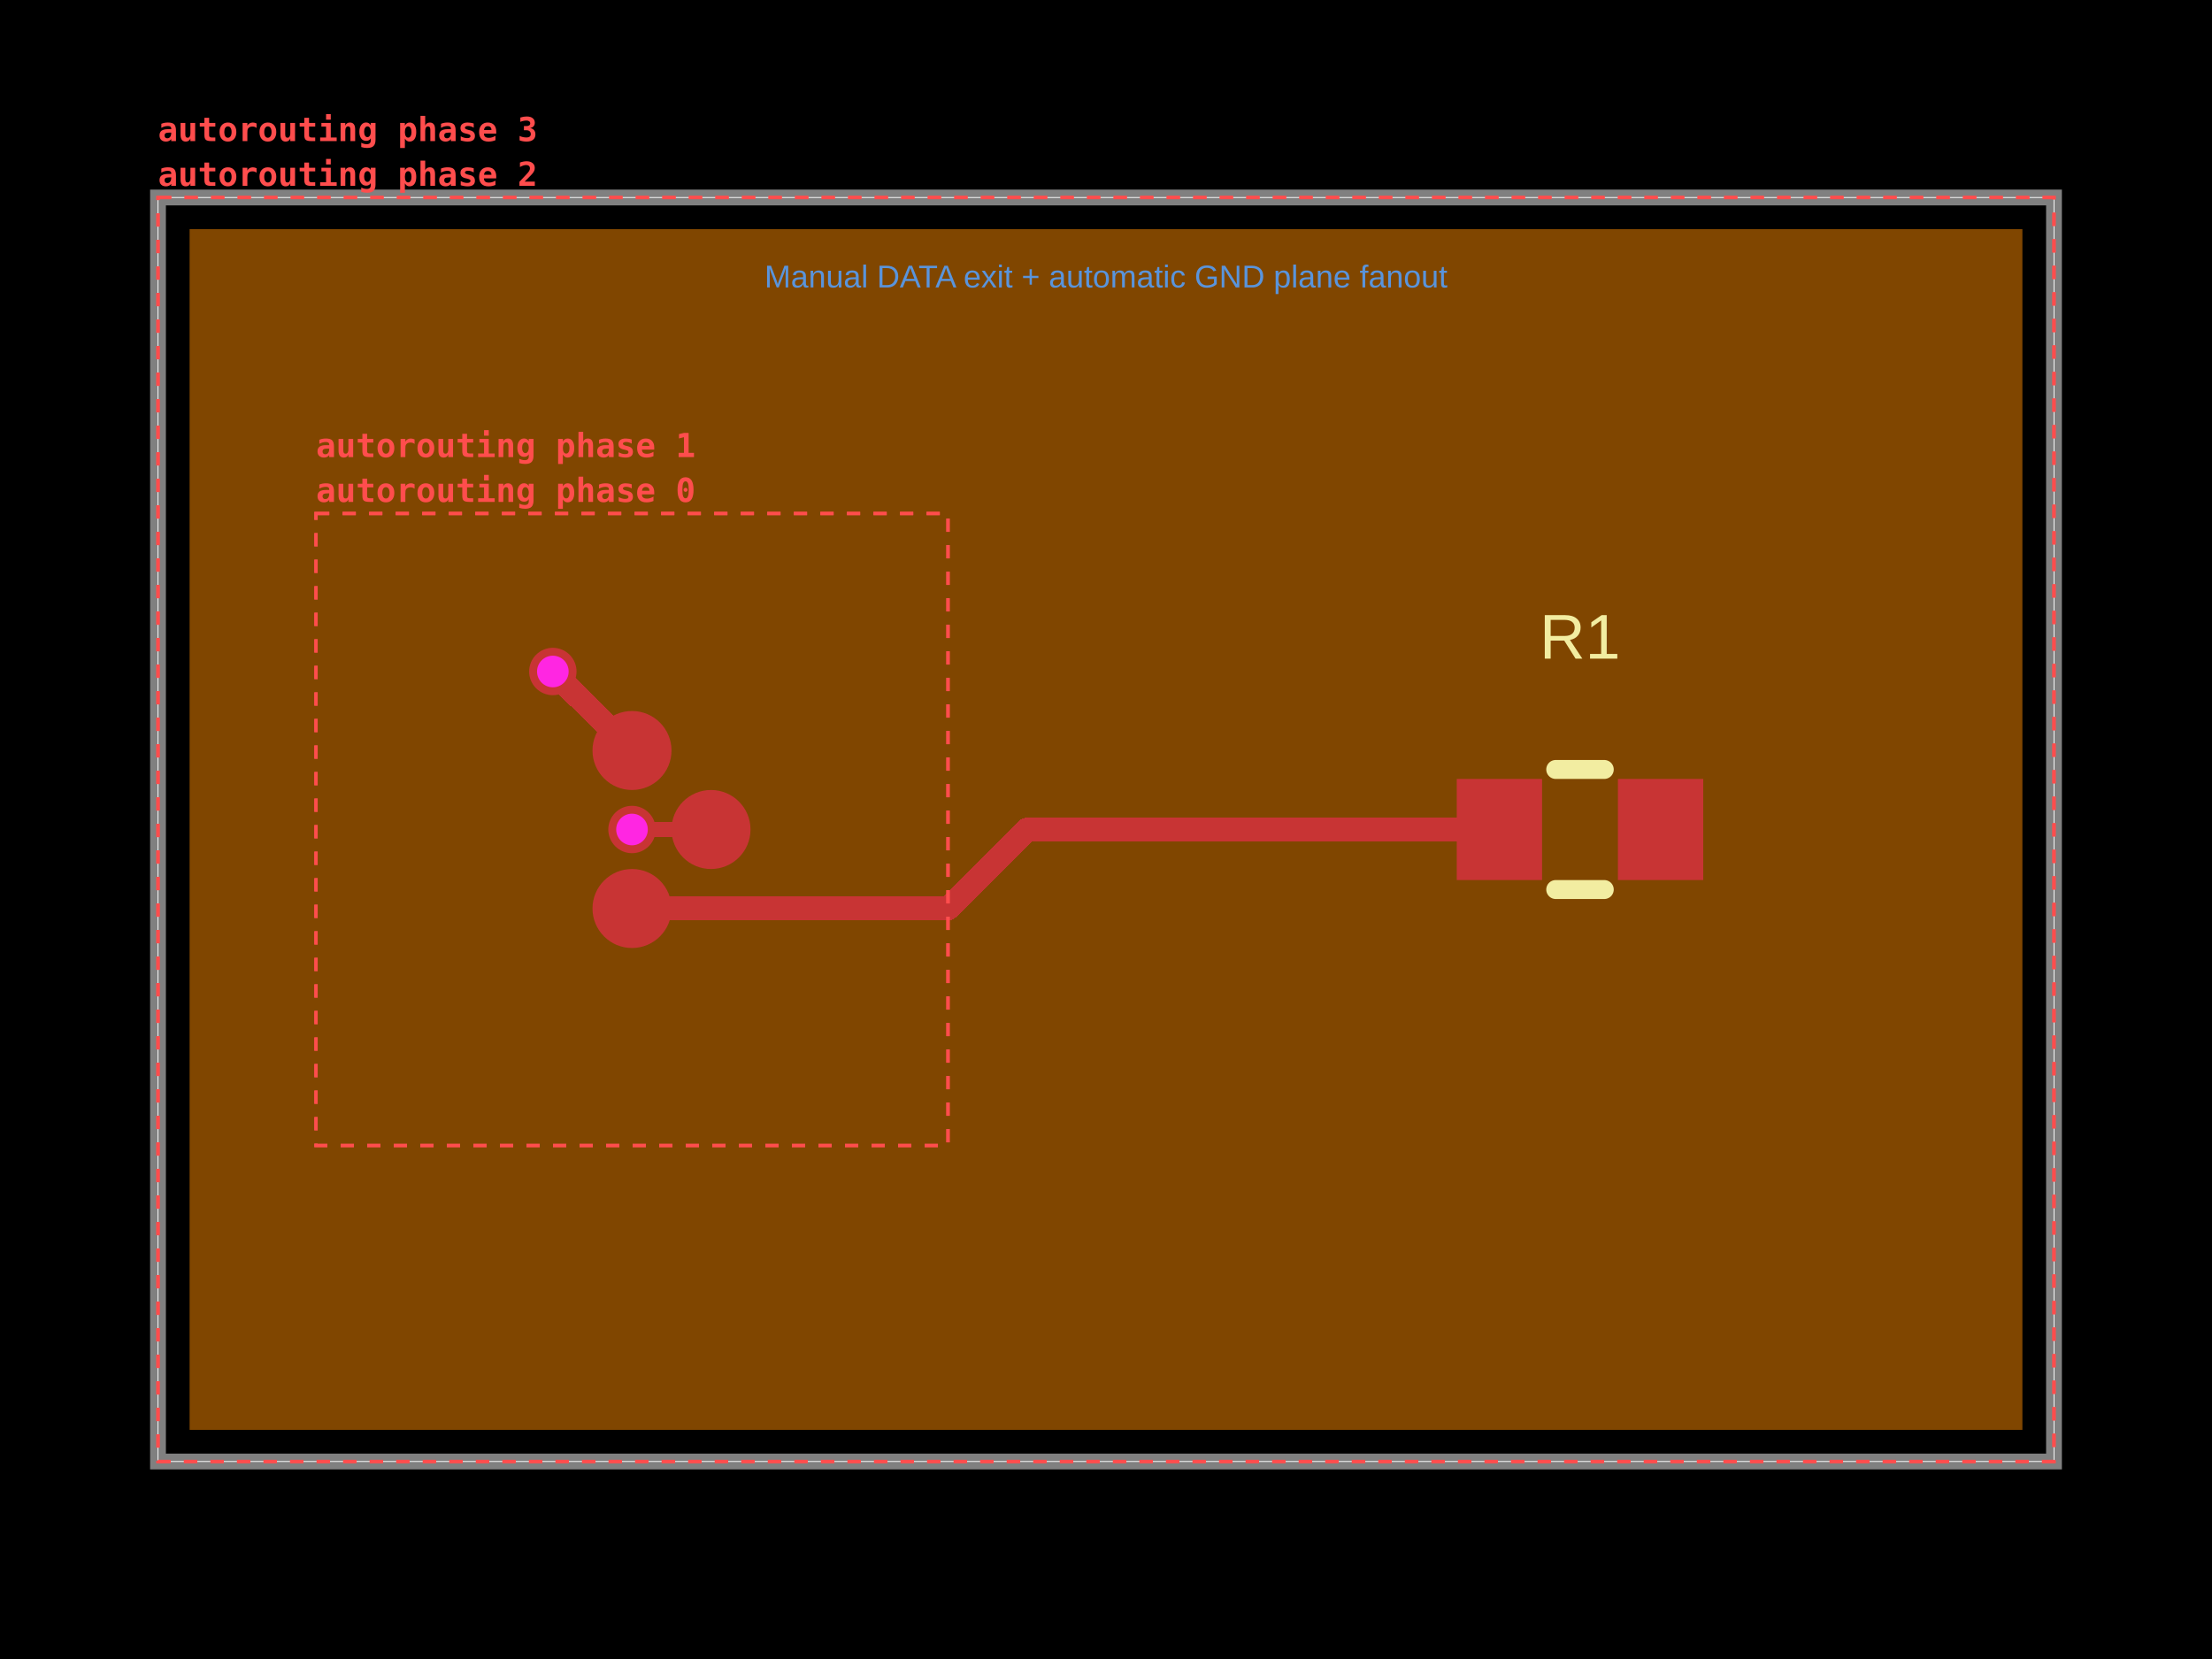
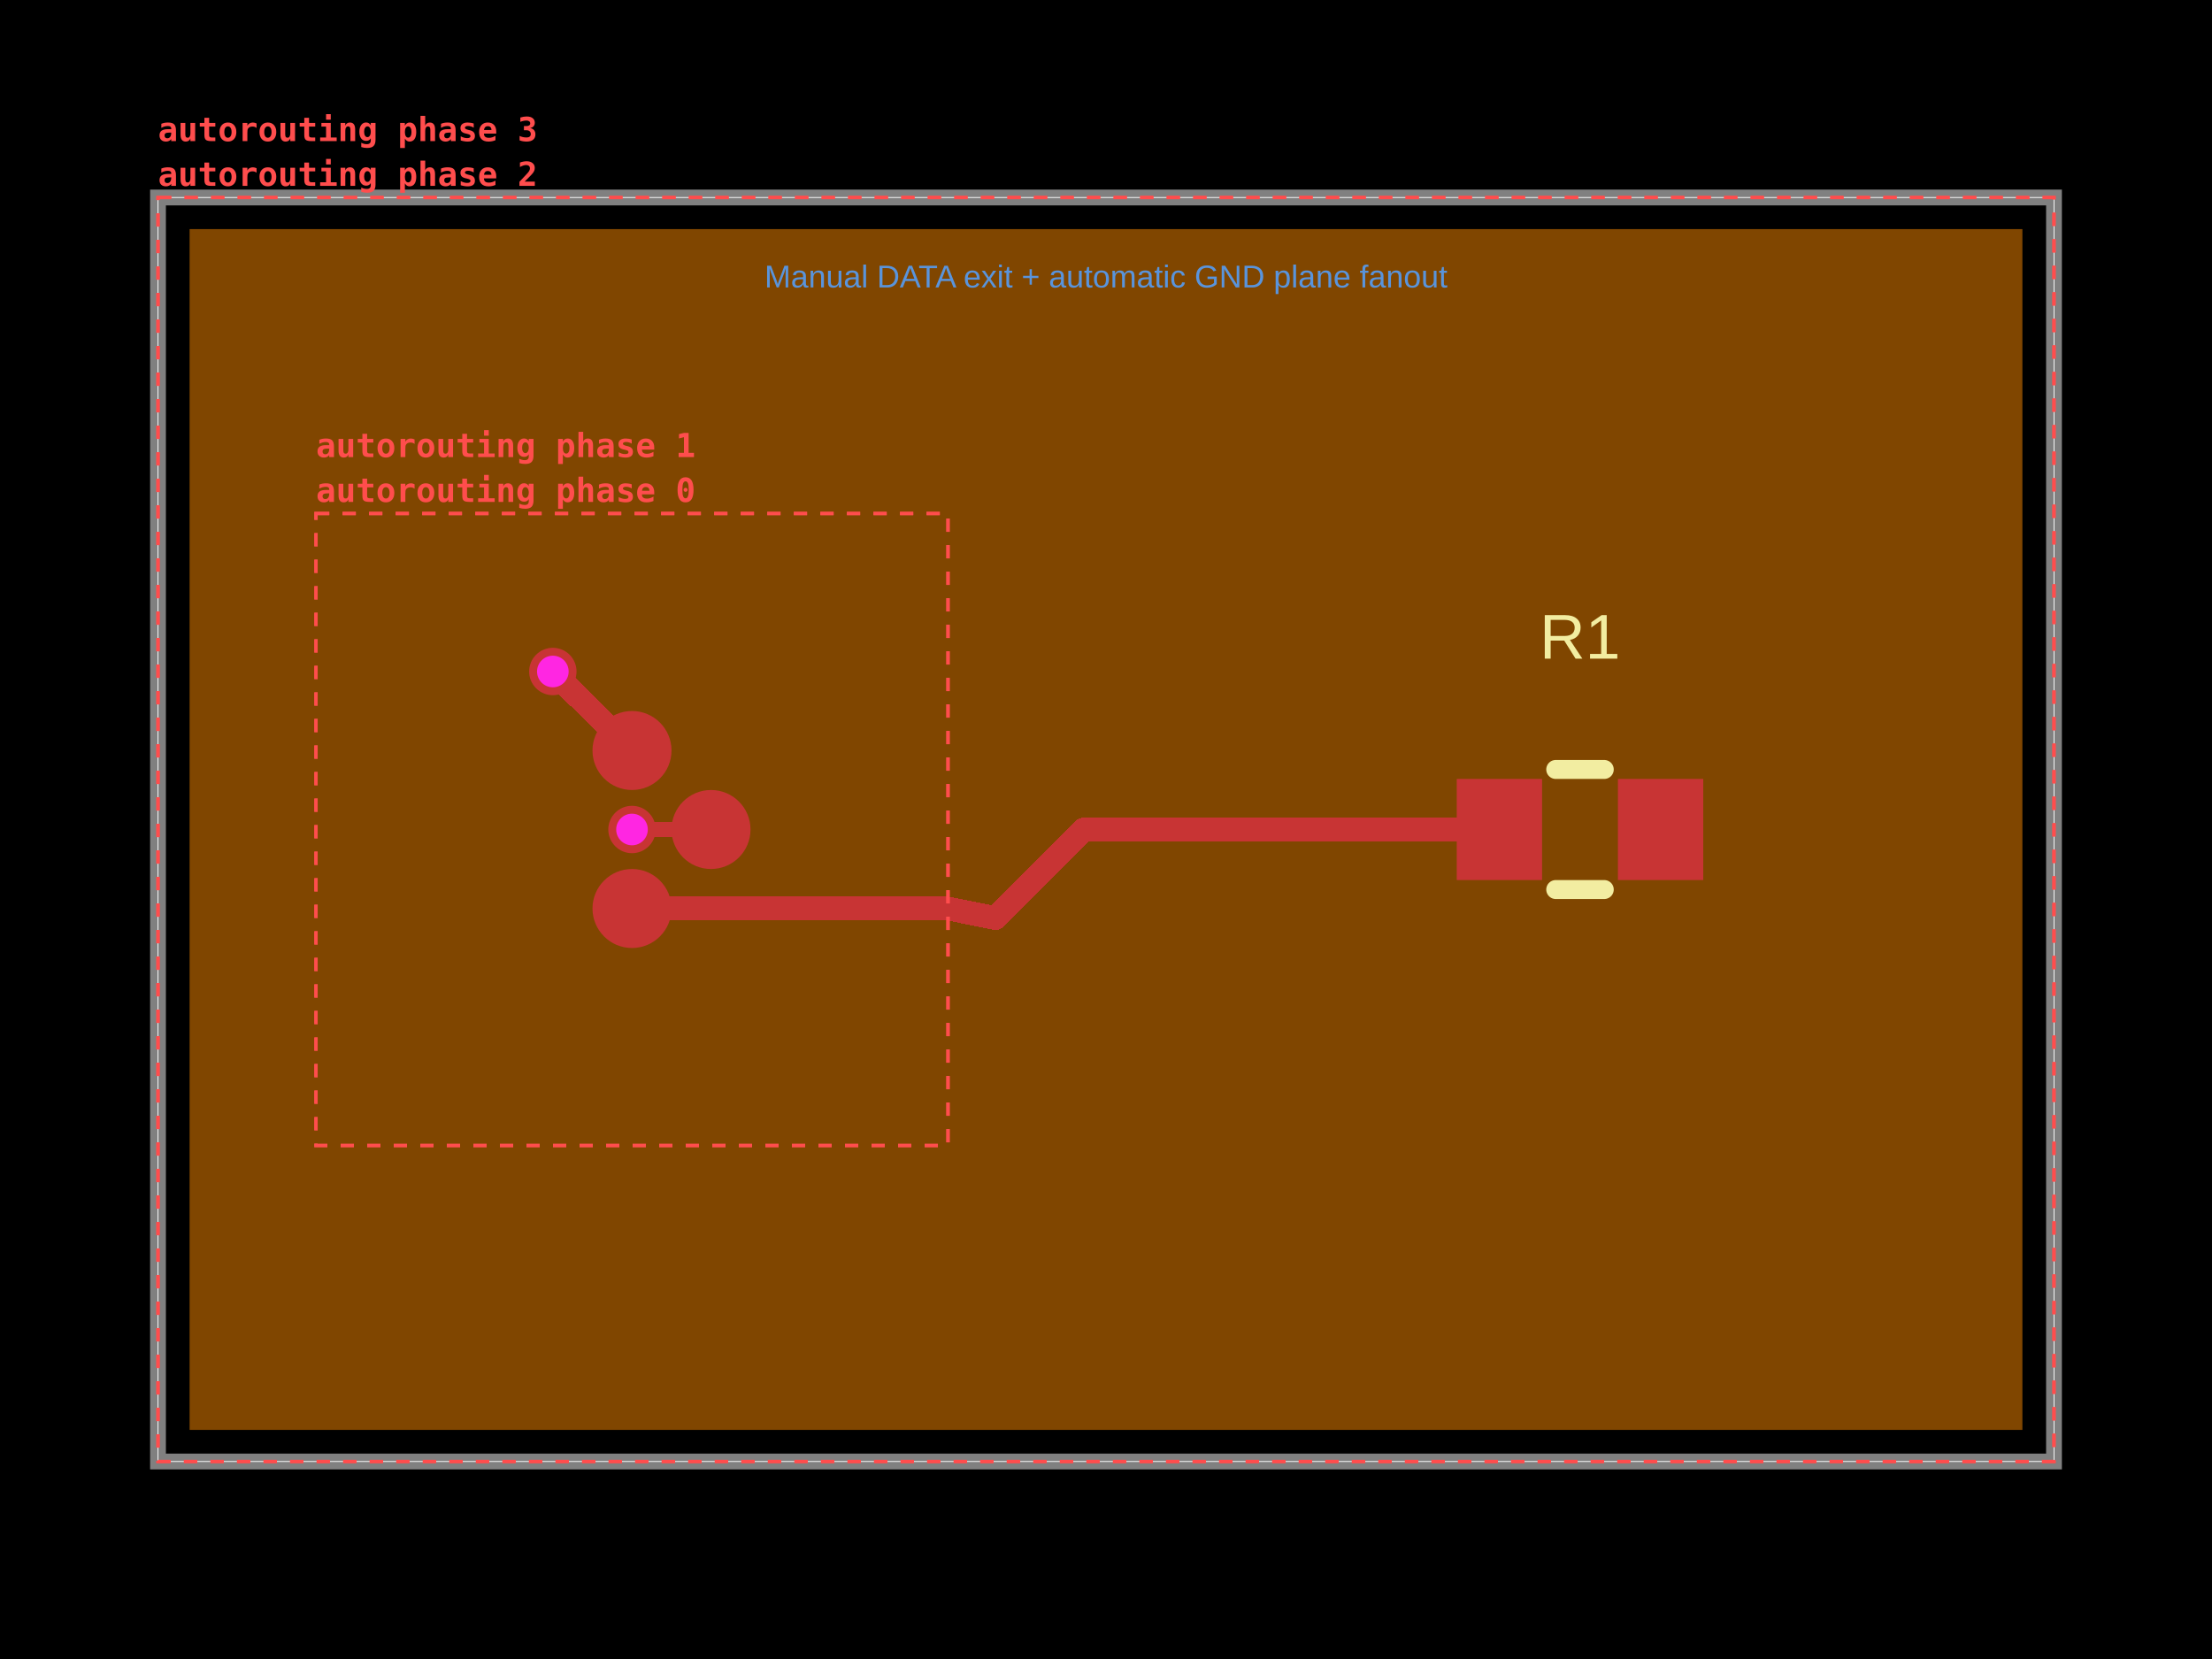
- <svg xmlns="http://www.w3.org/2000/svg" width="800" height="600" data-software-used-string="@tscircuit/core@0.0.1797">
+ <svg xmlns="http://www.w3.org/2000/svg" width="800" height="600" data-software-used-string="@tscircuit/core@0.0.1840">
  <style />
  <rect class="boundary" x="0" y="0" fill="#000" width="800" height="600" data-type="pcb_background" data-pcb-layer="global" />
  <rect class="pcb-boundary" fill="none" stroke="#fff" stroke-width="0.3" x="57.143" y="71.429" width="685.714" height="457.143" data-type="pcb_boundary" data-pcb-layer="global" />
  <path class="pcb-board" d="M 57.143 528.571 L 742.857 528.571 L 742.857 71.429 L 57.143 71.429 Z" fill="none" stroke="rgba(255, 255, 255, 0.5)" stroke-width="5.714" data-type="pcb_board" data-pcb-layer="board" />
  <path class="pcb-copper-pour pcb-copper-pour-brep" d="M 68.571 517.143 L 68.571 82.857 L 731.429 82.857 L 731.429 517.143 L 68.571 517.143 Z" fill-rule="evenodd" fill="rgb(255, 140, 0)" fill-opacity="0.5" data-type="pcb_copper_pour" data-pcb-layer="inner1" />
  <circle class="pcb-pad" fill="rgb(200, 52, 52)" cx="228.571" cy="271.429" r="14.286" data-type="pcb_smtpad" data-pcb-layer="top" data-pad-name="U1.pin1" data-pad-net-name="GND" />
  <circle class="pcb-pad" fill="rgb(200, 52, 52)" cx="228.571" cy="328.571" r="14.286" data-type="pcb_smtpad" data-pcb-layer="top" data-pad-name="U1.pin2" />
  <circle class="pcb-pad" fill="rgb(200, 52, 52)" cx="257.143" cy="300" r="14.286" data-type="pcb_smtpad" data-pcb-layer="top" data-pad-name="U1.pin3" data-pad-net-name="GND" />
  <rect class="pcb-pad" fill="rgb(200, 52, 52)" x="526.857" y="281.714" width="30.857" height="36.571" data-type="pcb_smtpad" data-pcb-layer="top" data-pad-name="R1.pin1" />
  <rect class="pcb-pad" fill="rgb(200, 52, 52)" x="585.143" y="281.714" width="30.857" height="36.571" data-type="pcb_smtpad" data-pcb-layer="top" data-pad-name="R1.pin2" />
  <path class="pcb-trace" stroke="rgb(200, 52, 52)" fill="none" d="M 257.143 300 L 228.571 300" stroke-width="5.714" stroke-linecap="round" stroke-linejoin="round" shape-rendering="crispEdges" data-type="pcb_trace" data-pcb-layer="top" />
  <path class="pcb-trace" stroke="rgb(200, 52, 52)" fill="none" d="M 228.571 328.571 L 342.857 328.571" stroke-width="8.571" stroke-linecap="round" stroke-linejoin="round" shape-rendering="crispEdges" data-type="pcb_trace" data-pcb-layer="top" />
  <path class="pcb-trace" stroke="rgb(200, 52, 52)" fill="none" d="M 228.571 271.429 L 199.943 242.857" stroke-width="8.571" stroke-linecap="round" stroke-linejoin="round" shape-rendering="crispEdges" data-type="pcb_trace" data-pcb-layer="top" />
-   <path class="pcb-trace" stroke="rgb(200, 52, 52)" fill="none" d="M 342.857 328.571 L 371.429 300" stroke-width="8.571" stroke-linecap="round" stroke-linejoin="round" shape-rendering="crispEdges" data-type="pcb_trace" data-pcb-layer="top" />
-   <path class="pcb-trace" stroke="rgb(200, 52, 52)" fill="none" d="M 371.429 300 L 542.286 300" stroke-width="8.571" stroke-linecap="round" stroke-linejoin="round" shape-rendering="crispEdges" data-type="pcb_trace" data-pcb-layer="top" />
+   <path class="pcb-trace" stroke="rgb(200, 52, 52)" fill="none" d="M 342.857 328.571 L 360.001 332.039" stroke-width="8.571" stroke-linecap="round" stroke-linejoin="round" shape-rendering="crispEdges" data-type="pcb_trace" data-pcb-layer="top" />
+   <path class="pcb-trace" stroke="rgb(200, 52, 52)" fill="none" d="M 360.001 332.039 L 367.827 324.213" stroke-width="8.571" stroke-linecap="round" stroke-linejoin="round" shape-rendering="crispEdges" data-type="pcb_trace" data-pcb-layer="top" />
+   <path class="pcb-trace" stroke="rgb(200, 52, 52)" fill="none" d="M 367.827 324.213 L 392.04 300" stroke-width="8.571" stroke-linecap="round" stroke-linejoin="round" shape-rendering="crispEdges" data-type="pcb_trace" data-pcb-layer="top" />
+   <path class="pcb-trace" stroke="rgb(200, 52, 52)" fill="none" d="M 392.04 300 L 542.286 300" stroke-width="8.571" stroke-linecap="round" stroke-linejoin="round" shape-rendering="crispEdges" data-type="pcb_trace" data-pcb-layer="top" />
  <path class="pcb-silkscreen pcb-silkscreen-top" d="M 562.649 278.286 L 580.208 278.286" fill="none" stroke="#f2eda1" stroke-width="6.857" stroke-linecap="round" stroke-linejoin="round" data-pcb-component-id="pcb_component_1" data-pcb-silkscreen-path-id="pcb_silkscreen_path_0" data-type="pcb_silkscreen_path" data-pcb-layer="top" />
  <path class="pcb-silkscreen pcb-silkscreen-top" d="M 562.649 321.714 L 580.208 321.714" fill="none" stroke="#f2eda1" stroke-width="6.857" stroke-linecap="round" stroke-linejoin="round" data-pcb-component-id="pcb_component_1" data-pcb-silkscreen-path-id="pcb_silkscreen_path_1" data-type="pcb_silkscreen_path" data-pcb-layer="top" />
  <text x="0" y="0" dx="0" dy="0" fill="#f2eda1" font-family="Arial, sans-serif" font-size="22.857" text-anchor="middle" dominant-baseline="central" transform="matrix(1,0,0,1,571.4286,230.2857)" class="pcb-silkscreen-text pcb-silkscreen-top" data-pcb-silkscreen-text-id="pcb_silkscreen_text_0" stroke="none" data-type="pcb_silkscreen_text" data-pcb-layer="top">R1</text>
  <g data-type="pcb_via" data-pcb-layer="through">
    <circle class="pcb-hole-outer" fill="rgb(200, 52, 52)" cx="228.571" cy="300" r="8.571" data-type="pcb_via" data-pcb-layer="top" />
    <circle class="pcb-hole-inner" fill="#FF26E2" cx="228.571" cy="300" r="5.714" data-type="pcb_via" data-pcb-layer="drill" />
  </g>
  <g data-type="pcb_via" data-pcb-layer="through">
    <circle class="pcb-hole-outer" fill="rgb(200, 52, 52)" cx="199.943" cy="242.857" r="8.571" data-type="pcb_via" data-pcb-layer="top" />
    <circle class="pcb-hole-inner" fill="#FF26E2" cx="199.943" cy="242.857" r="5.714" data-type="pcb_via" data-pcb-layer="drill" />
  </g>
  <text x="400" y="100" fill="rgb(89, 148, 220)" font-family="Arial, sans-serif" font-size="11.429" text-anchor="middle" dominant-baseline="central" class="pcb-note-text" data-type="pcb_note_text" data-pcb-note-text-id="pcb_note_text_0" data-pcb-layer="overlay">Manual DATA exit + automatic GND plane fanout</text>
  <g data-type="pcb_debug_object" data-pcb-layer="overlay" data-pcb-debug-object-id="pcb_debug_object_0" data-debug-shape="rect">
    <rect x="114.286" y="185.714" width="228.571" height="228.571" fill="none" stroke="#ff4d4d" stroke-width="1.2" stroke-dasharray="4.8,4.8" />
    <text x="114.286" y="181.514" fill="#ff4d4d" font-family="monospace" font-size="12" font-weight="600" text-anchor="start">autorouting phase 0</text>
  </g>
  <g data-type="pcb_debug_object" data-pcb-layer="overlay" data-pcb-debug-object-id="pcb_debug_object_1" data-debug-shape="rect">
    <rect x="114.286" y="185.714" width="228.571" height="228.571" fill="none" stroke="#ff4d4d" stroke-width="1.2" stroke-dasharray="4.8,4.8" />
    <text x="114.286" y="165.314" fill="#ff4d4d" font-family="monospace" font-size="12" font-weight="600" text-anchor="start">autorouting phase 1</text>
  </g>
  <g data-type="pcb_debug_object" data-pcb-layer="overlay" data-pcb-debug-object-id="pcb_debug_object_2" data-debug-shape="rect">
    <rect x="57.143" y="71.429" width="685.714" height="457.143" fill="none" stroke="#ff4d4d" stroke-width="1.2" stroke-dasharray="4.8,4.8" />
    <text x="57.143" y="67.229" fill="#ff4d4d" font-family="monospace" font-size="12" font-weight="600" text-anchor="start">autorouting phase 2</text>
  </g>
  <g data-type="pcb_debug_object" data-pcb-layer="overlay" data-pcb-debug-object-id="pcb_debug_object_3" data-debug-shape="rect">
    <rect x="57.143" y="71.429" width="685.714" height="457.143" fill="none" stroke="#ff4d4d" stroke-width="1.2" stroke-dasharray="4.8,4.8" />
    <text x="57.143" y="51.029" fill="#ff4d4d" font-family="monospace" font-size="12" font-weight="600" text-anchor="start">autorouting phase 3</text>
  </g>
</svg>
